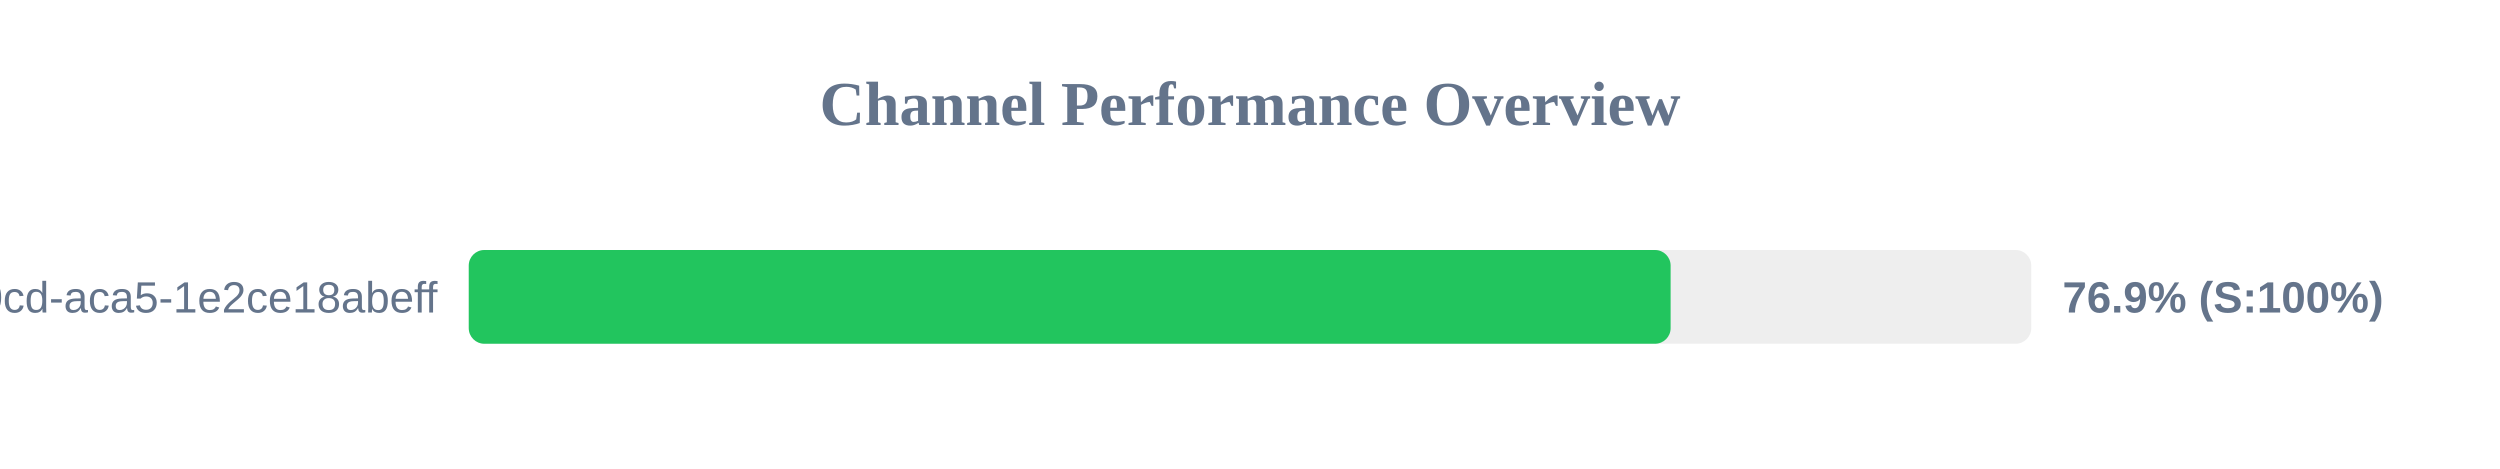
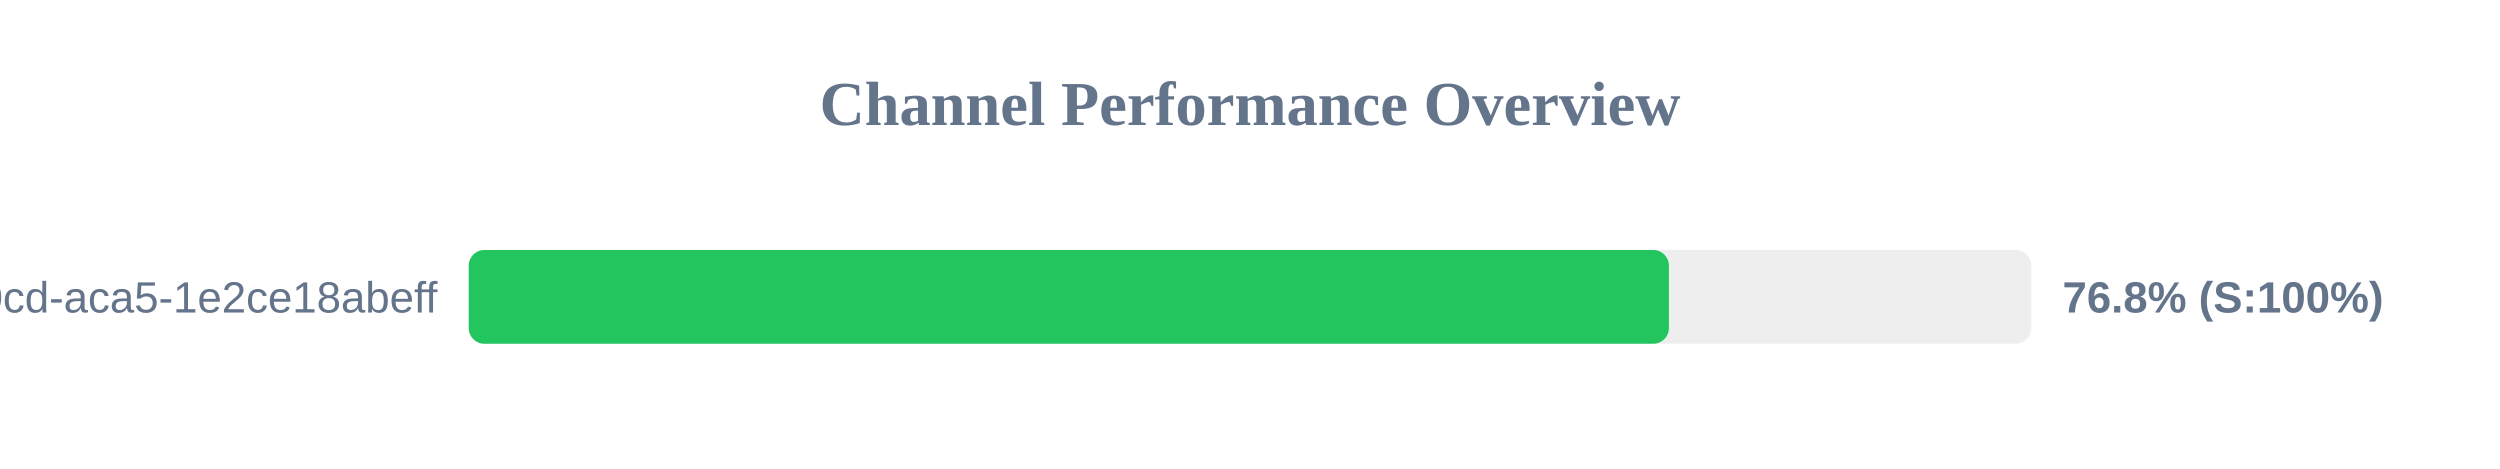
<svg xmlns="http://www.w3.org/2000/svg" width="800" height="150" version="1.1">
  <style>
        .row { font: 14px Arial; fill: #64748b; }
        .score { font: bold 14px Arial; fill: #64748b; }
    </style>
  <text x="400" y="40" text-anchor="middle" font-size="20px" font-weight="bold" fill="#64748b">Channel Performance Overview</text>
  <rect x="150" y="80" width="500" height="30" fill="#eee" rx="5" />
-   <rect x="150" y="80" width="384.6" height="30" fill="#22c55e" rx="5" />
+   <rect x="150" y="80" width="384.05" height="30" fill="#22c55e" rx="5" />
  <text x="140" y="100" text-anchor="end" class="row">?uuid=ebbeef45-0fd8-40cd-aca5-1e2ce18abeff</text>
-   <text x="660" y="100" text-anchor="start" class="score">76.9% (S:100%)</text>
+   <text x="660" y="100" text-anchor="start" class="score">76.8% (S:100%)</text>
</svg>
